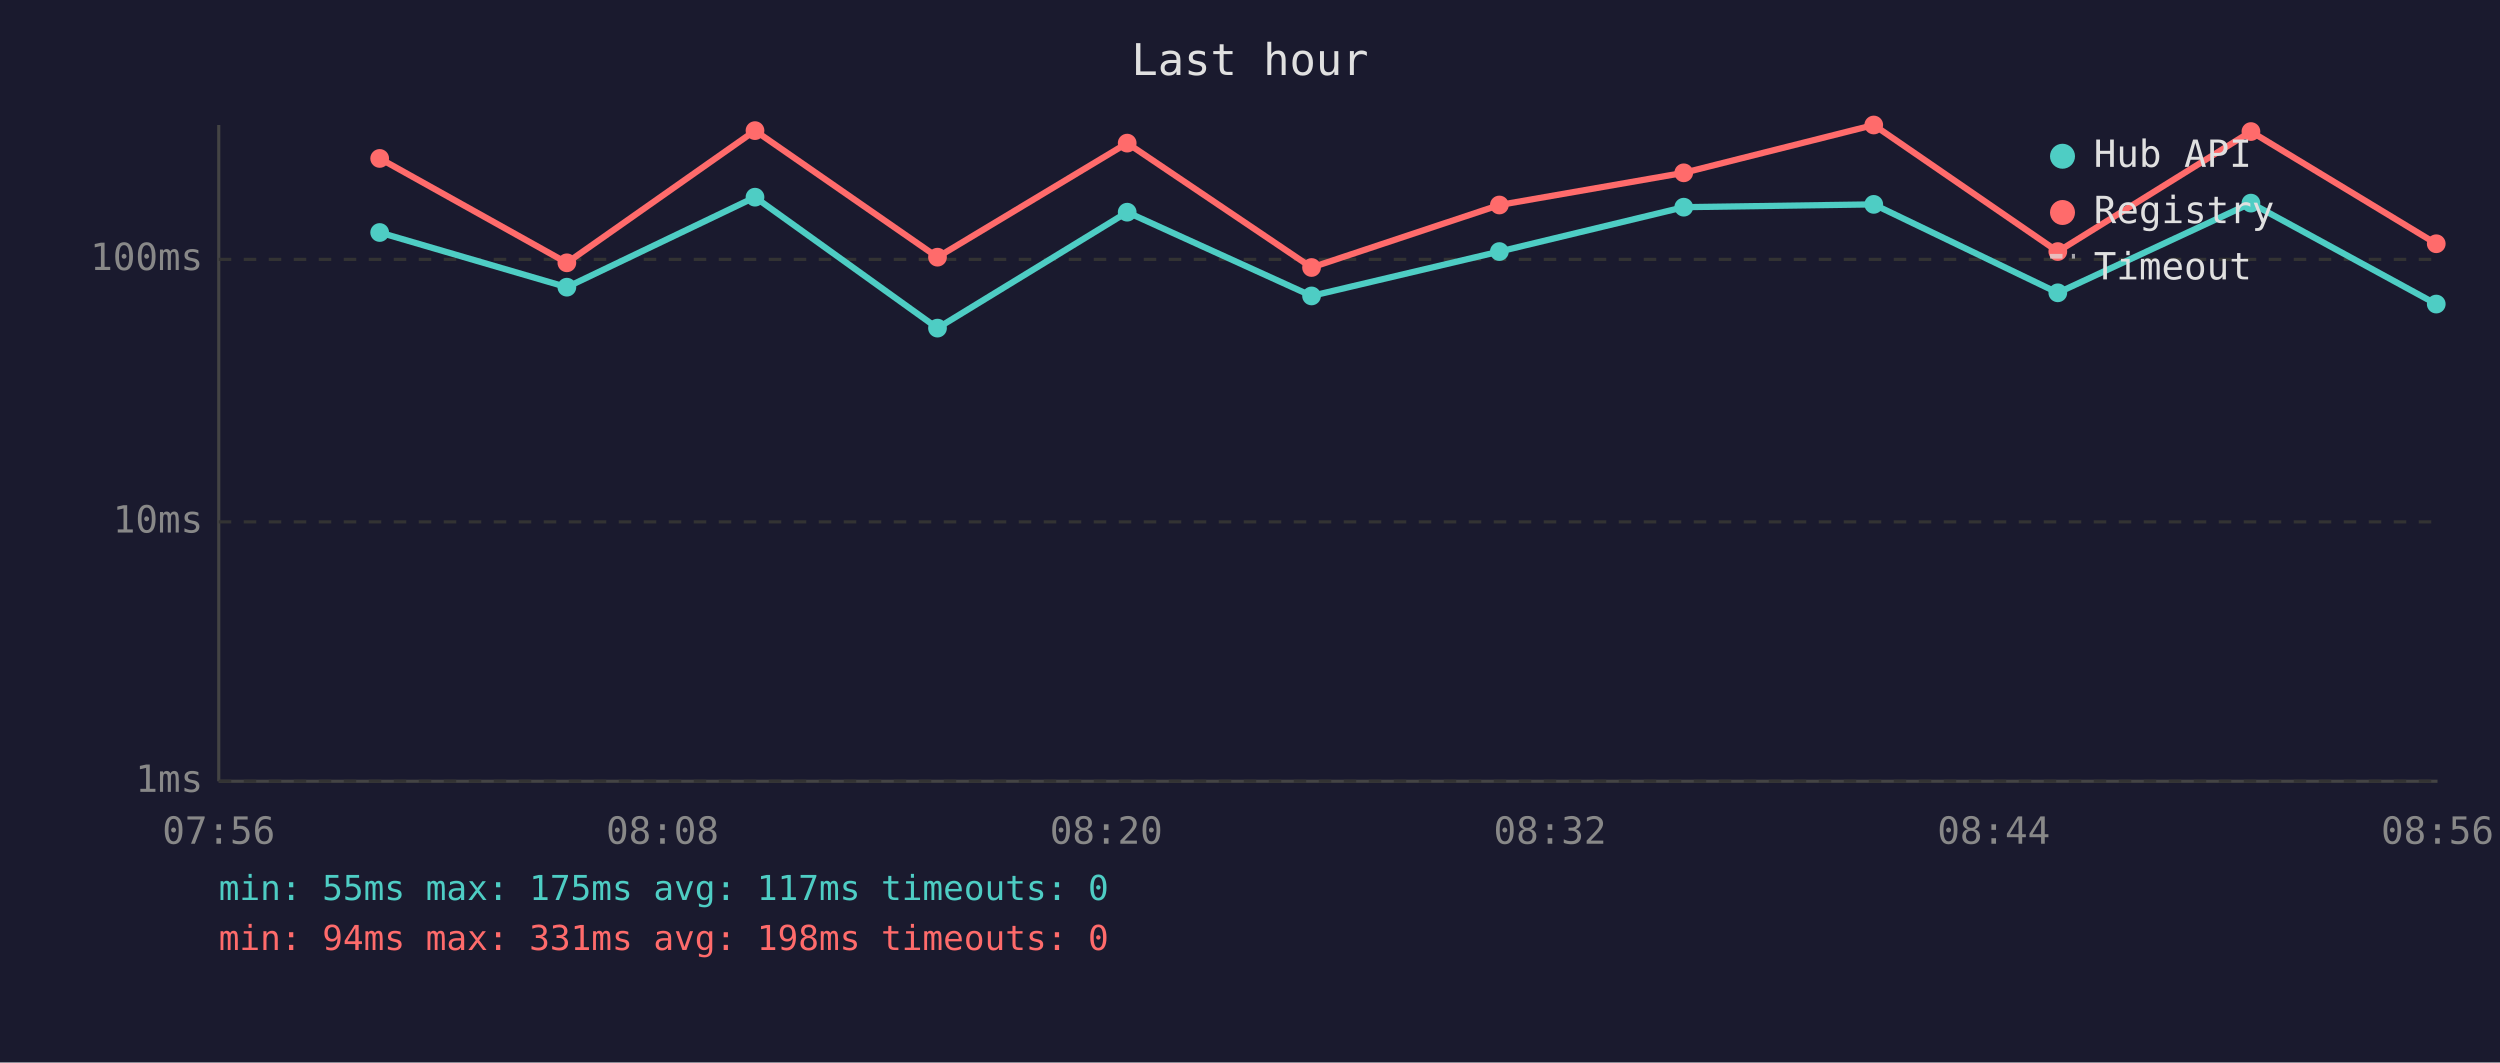
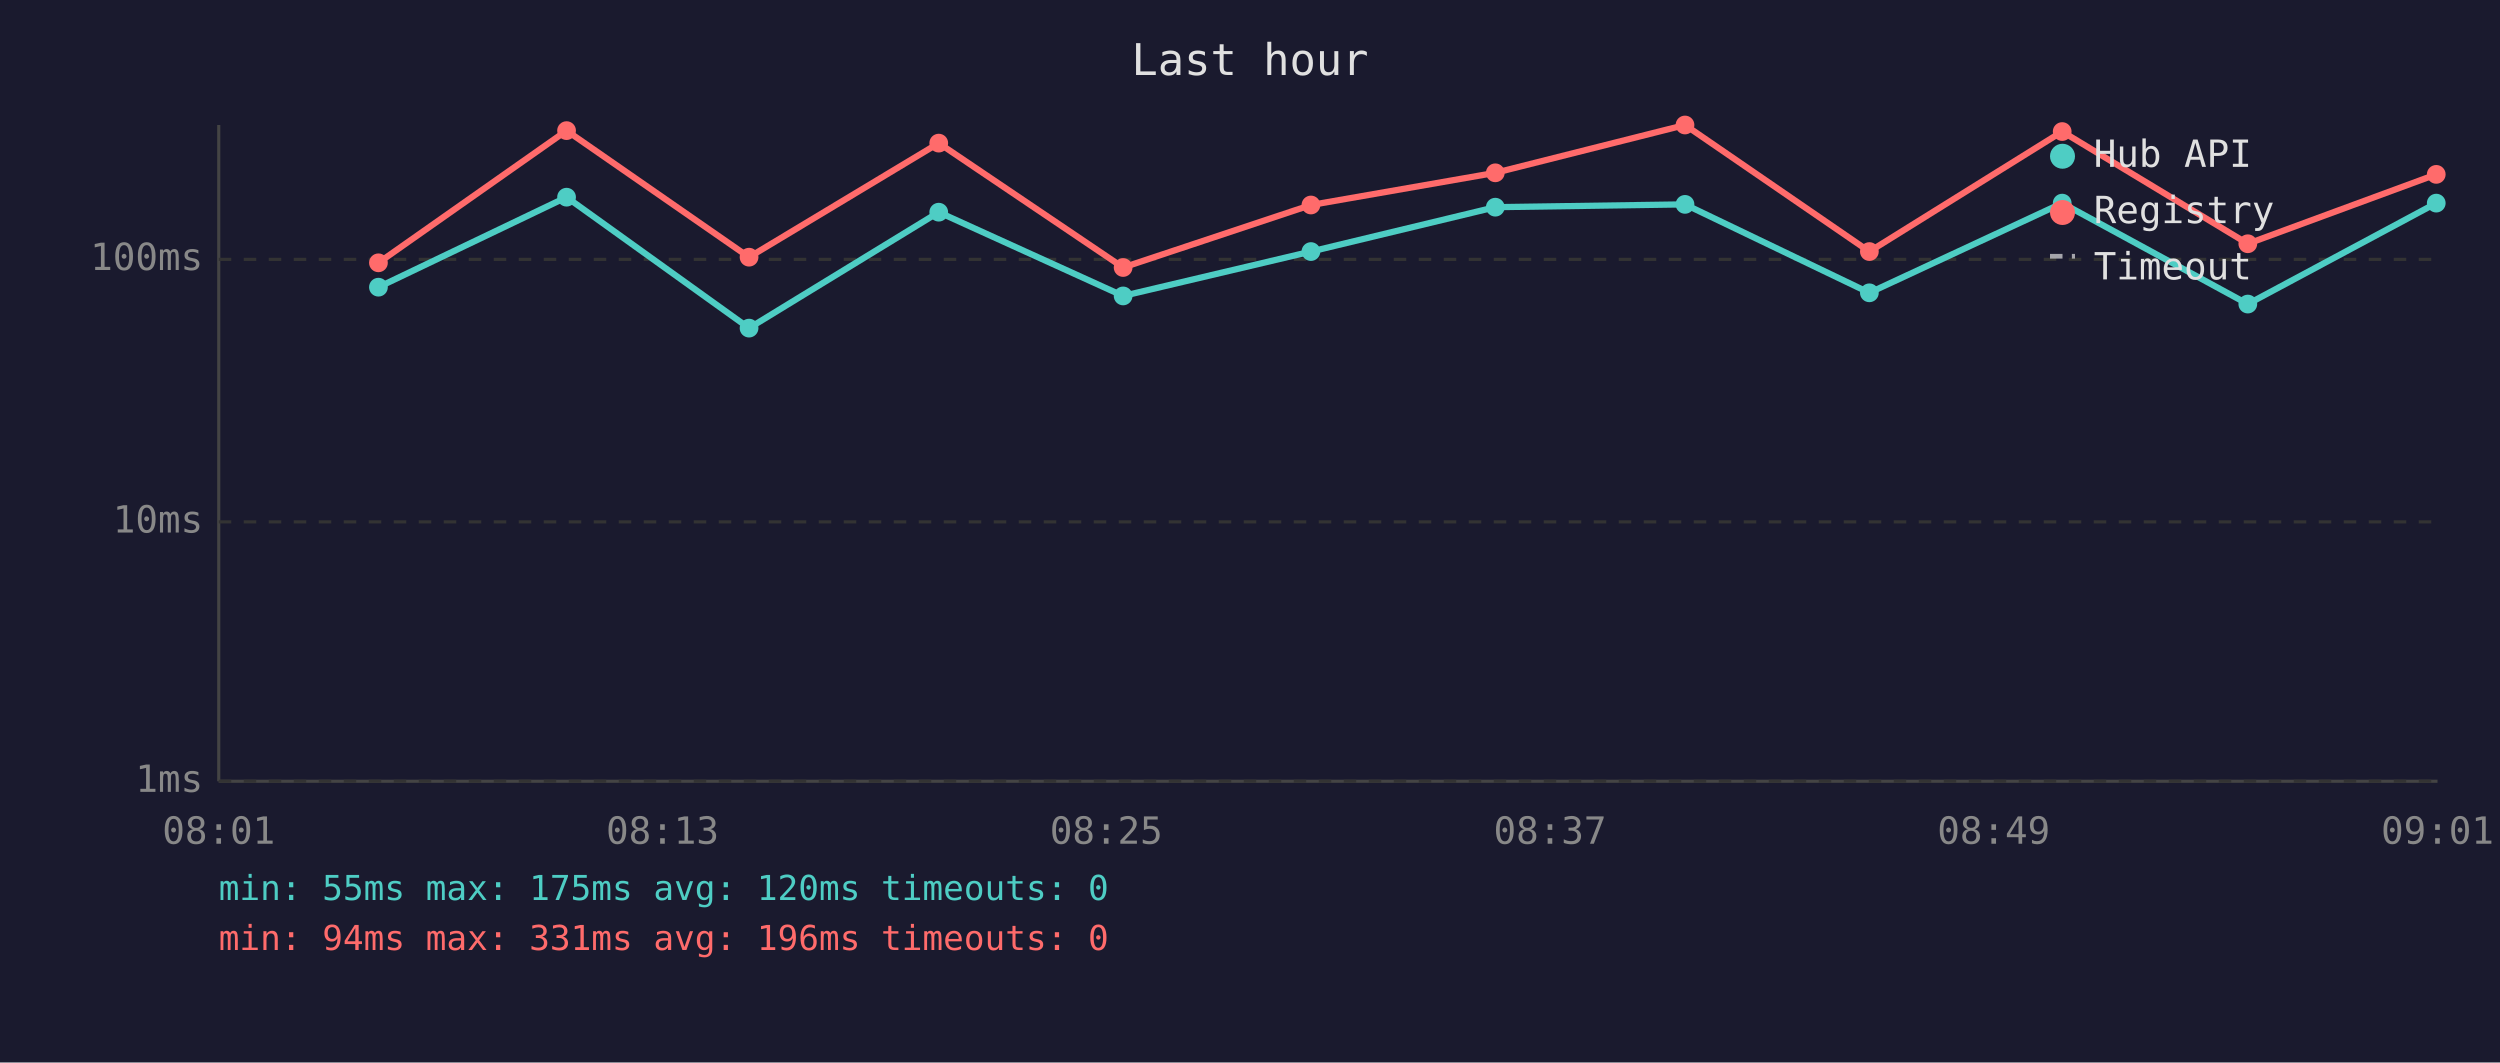
<svg xmlns="http://www.w3.org/2000/svg" viewBox="0 0 800 340" font-family="monospace" font-size="12">
  <rect width="800" height="340" fill="#1a1a2e" />
  <text x="400" y="24" fill="#e0e0e0" font-size="14" text-anchor="middle">Last hour</text>
  <line x1="70" y1="40" x2="70" y2="250" stroke="#444" stroke-width="1" />
  <line x1="70" y1="250" x2="780" y2="250" stroke="#444" stroke-width="1" />
  <line x1="70" y1="250" x2="780" y2="250" stroke="#333" stroke-width="1" stroke-dasharray="4" />
  <text x="65" y="250" fill="#888" text-anchor="end" dominant-baseline="middle">1ms</text>
  <line x1="70" y1="167" x2="780" y2="167" stroke="#333" stroke-width="1" stroke-dasharray="4" />
  <text x="65" y="167" fill="#888" text-anchor="end" dominant-baseline="middle">10ms</text>
  <line x1="70" y1="83" x2="780" y2="83" stroke="#333" stroke-width="1" stroke-dasharray="4" />
  <text x="65" y="83" fill="#888" text-anchor="end" dominant-baseline="middle">100ms</text>
-   <text x="70" y="270" fill="#888" text-anchor="middle">07:56</text>
-   <text x="212" y="270" fill="#888" text-anchor="middle">08:08</text>
-   <text x="354" y="270" fill="#888" text-anchor="middle">08:20</text>
-   <text x="496" y="270" fill="#888" text-anchor="middle">08:32</text>
-   <text x="638" y="270" fill="#888" text-anchor="middle">08:44</text>
-   <text x="780" y="270" fill="#888" text-anchor="middle">08:56</text>
-   <polyline points="121.5,74.4 181.4,91.9 241.6,63.1 300.0,105.0 360.7,67.9 419.7,94.7 479.8,80.5 538.8,66.3 599.6,65.4 658.5,93.7 720.3,65.0 779.6,97.3" fill="none" stroke="#4ecdc4" stroke-width="2" opacity="1" />
-   <circle cx="121.5" cy="74.4" r="3" fill="#4ecdc4" />
-   <circle cx="181.4" cy="91.9" r="3" fill="#4ecdc4" />
-   <circle cx="241.6" cy="63.1" r="3" fill="#4ecdc4" />
-   <circle cx="300.0" cy="105.0" r="3" fill="#4ecdc4" />
-   <circle cx="360.7" cy="67.9" r="3" fill="#4ecdc4" />
-   <circle cx="419.7" cy="94.7" r="3" fill="#4ecdc4" />
-   <circle cx="479.8" cy="80.5" r="3" fill="#4ecdc4" />
-   <circle cx="538.8" cy="66.3" r="3" fill="#4ecdc4" />
-   <circle cx="599.6" cy="65.4" r="3" fill="#4ecdc4" />
-   <circle cx="658.5" cy="93.7" r="3" fill="#4ecdc4" />
-   <circle cx="720.3" cy="65.0" r="3" fill="#4ecdc4" />
-   <circle cx="779.6" cy="97.3" r="3" fill="#4ecdc4" />
-   <polyline points="121.5,50.7 181.4,84.1 241.6,41.8 300.0,82.3 360.7,45.8 419.7,85.6 479.8,65.6 538.8,55.3 599.6,40.0 658.5,80.5 720.3,42.1 779.6,78.0" fill="none" stroke="#ff6b6b" stroke-width="2" opacity="1" />
-   <circle cx="121.5" cy="50.7" r="3" fill="#ff6b6b" />
-   <circle cx="181.4" cy="84.1" r="3" fill="#ff6b6b" />
-   <circle cx="241.6" cy="41.8" r="3" fill="#ff6b6b" />
-   <circle cx="300.0" cy="82.3" r="3" fill="#ff6b6b" />
-   <circle cx="360.7" cy="45.8" r="3" fill="#ff6b6b" />
-   <circle cx="419.7" cy="85.6" r="3" fill="#ff6b6b" />
-   <circle cx="479.8" cy="65.6" r="3" fill="#ff6b6b" />
-   <circle cx="538.8" cy="55.3" r="3" fill="#ff6b6b" />
-   <circle cx="599.6" cy="40.0" r="3" fill="#ff6b6b" />
-   <circle cx="658.5" cy="80.5" r="3" fill="#ff6b6b" />
-   <circle cx="720.3" cy="42.1" r="3" fill="#ff6b6b" />
-   <circle cx="779.6" cy="78.0" r="3" fill="#ff6b6b" />
+   <text x="70" y="270" fill="#888" text-anchor="middle">08:01</text>
+   <text x="212" y="270" fill="#888" text-anchor="middle">08:13</text>
+   <text x="354" y="270" fill="#888" text-anchor="middle">08:25</text>
+   <text x="496" y="270" fill="#888" text-anchor="middle">08:37</text>
+   <text x="638" y="270" fill="#888" text-anchor="middle">08:49</text>
+   <text x="780" y="270" fill="#888" text-anchor="middle">09:01</text>
+   <polyline points="121.1,91.9 181.3,63.1 239.7,105.0 300.4,67.9 359.4,94.7 419.5,80.5 478.5,66.3 539.2,65.4 598.2,93.7 659.9,65.0 719.3,97.3 779.6,65.0" fill="none" stroke="#4ecdc4" stroke-width="2" opacity="1" />
+   <circle cx="121.1" cy="91.9" r="3" fill="#4ecdc4" />
+   <circle cx="181.3" cy="63.1" r="3" fill="#4ecdc4" />
+   <circle cx="239.7" cy="105.0" r="3" fill="#4ecdc4" />
+   <circle cx="300.4" cy="67.9" r="3" fill="#4ecdc4" />
+   <circle cx="359.4" cy="94.7" r="3" fill="#4ecdc4" />
+   <circle cx="419.5" cy="80.5" r="3" fill="#4ecdc4" />
+   <circle cx="478.5" cy="66.3" r="3" fill="#4ecdc4" />
+   <circle cx="539.2" cy="65.4" r="3" fill="#4ecdc4" />
+   <circle cx="598.2" cy="93.7" r="3" fill="#4ecdc4" />
+   <circle cx="659.9" cy="65.0" r="3" fill="#4ecdc4" />
+   <circle cx="719.3" cy="97.3" r="3" fill="#4ecdc4" />
+   <circle cx="779.6" cy="65.0" r="3" fill="#4ecdc4" />
+   <polyline points="121.1,84.1 181.3,41.8 239.7,82.3 300.4,45.8 359.4,85.6 419.5,65.6 478.5,55.3 539.2,40.0 598.2,80.5 659.9,42.1 719.3,78.0 779.6,55.8" fill="none" stroke="#ff6b6b" stroke-width="2" opacity="1" />
+   <circle cx="121.1" cy="84.1" r="3" fill="#ff6b6b" />
+   <circle cx="181.3" cy="41.8" r="3" fill="#ff6b6b" />
+   <circle cx="239.7" cy="82.3" r="3" fill="#ff6b6b" />
+   <circle cx="300.4" cy="45.8" r="3" fill="#ff6b6b" />
+   <circle cx="359.4" cy="85.6" r="3" fill="#ff6b6b" />
+   <circle cx="419.5" cy="65.6" r="3" fill="#ff6b6b" />
+   <circle cx="478.5" cy="55.3" r="3" fill="#ff6b6b" />
+   <circle cx="539.2" cy="40.0" r="3" fill="#ff6b6b" />
+   <circle cx="598.2" cy="80.5" r="3" fill="#ff6b6b" />
+   <circle cx="659.9" cy="42.1" r="3" fill="#ff6b6b" />
+   <circle cx="719.3" cy="78.0" r="3" fill="#ff6b6b" />
+   <circle cx="779.6" cy="55.8" r="3" fill="#ff6b6b" />
  <circle cx="660" cy="50" r="4" fill="#4ecdc4" />
  <text x="670" y="50" fill="#e0e0e0" dominant-baseline="middle">Hub API</text>
  <circle cx="660" cy="68" r="4" fill="#ff6b6b" />
  <text x="670" y="68" fill="#e0e0e0" dominant-baseline="middle">Registry</text>
  <line x1="656" y1="82" x2="664" y2="82" stroke="#e0e0e0" stroke-width="1.5" stroke-dasharray="4,3" opacity="0.7" />
  <text x="670" y="86" fill="#e0e0e0" dominant-baseline="middle">Timeout</text>
-   <text x="70" y="288" fill="#4ecdc4" font-size="11">min: 55ms  max: 175ms  avg: 117ms  timeouts: 0</text>
-   <text x="70" y="304" fill="#ff6b6b" font-size="11">min: 94ms  max: 331ms  avg: 198ms  timeouts: 0</text>
+   <text x="70" y="288" fill="#4ecdc4" font-size="11">min: 55ms  max: 175ms  avg: 120ms  timeouts: 0</text>
+   <text x="70" y="304" fill="#ff6b6b" font-size="11">min: 94ms  max: 331ms  avg: 196ms  timeouts: 0</text>
</svg>
